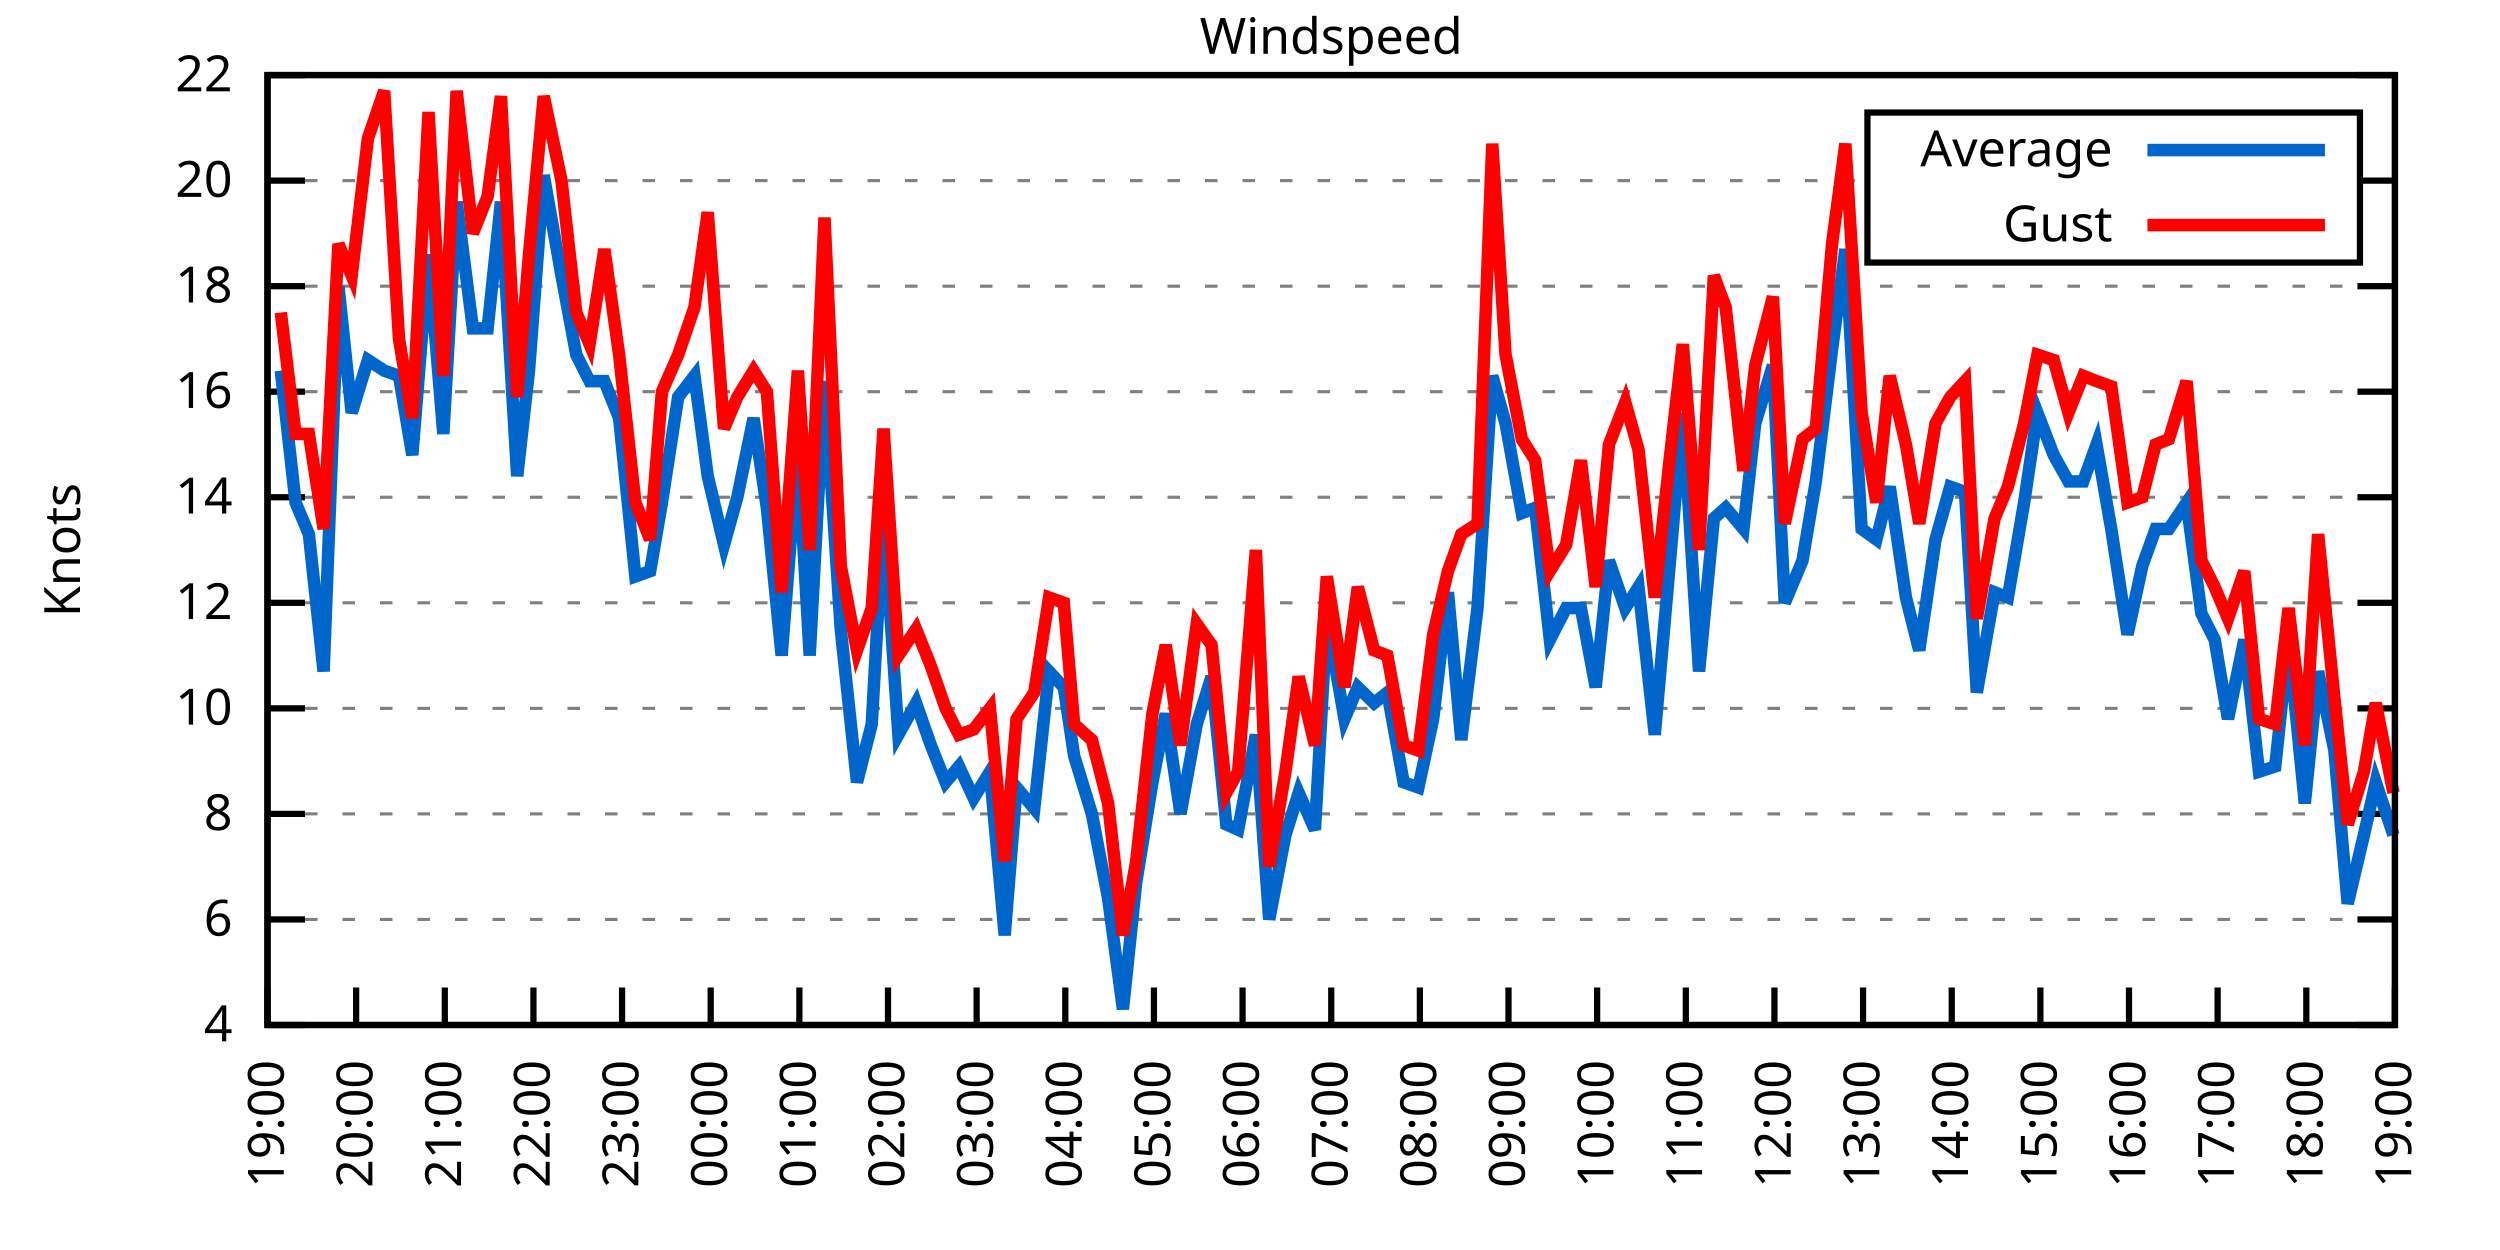
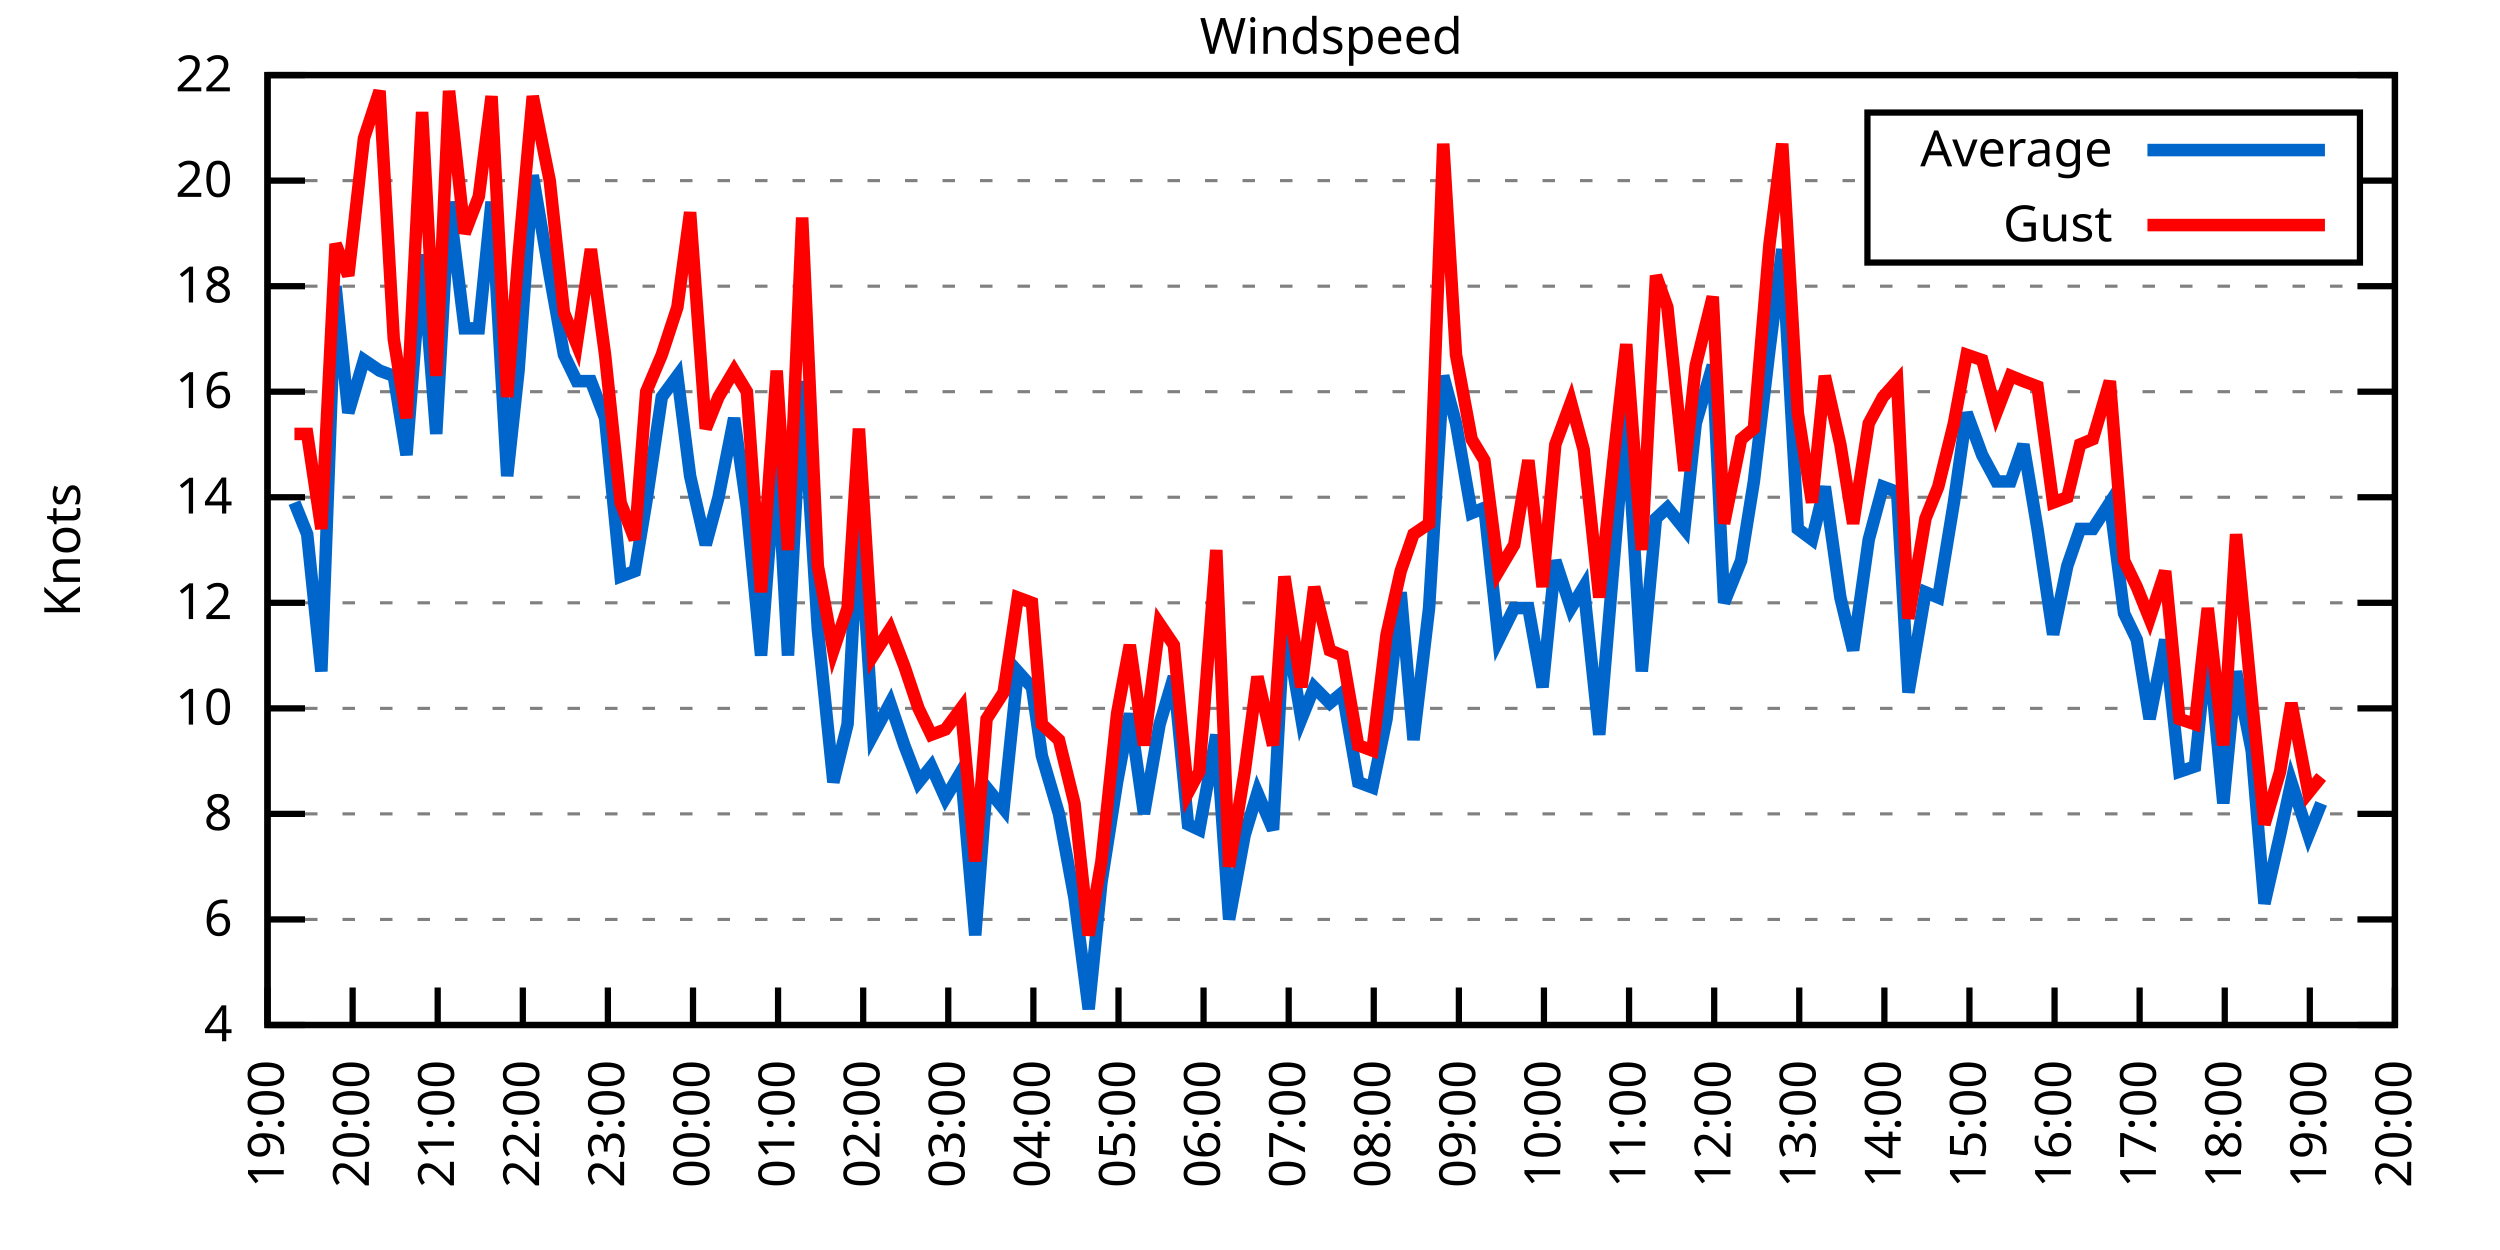
<svg xmlns="http://www.w3.org/2000/svg" xmlns:xlink="http://www.w3.org/1999/xlink" width="400" height="200" viewBox="0 0 400 200">
  <g id="gnuplot_canvas">
    <rect x="0" y="0" width="400" height="200" fill="none" />
    <defs>
      <circle id="gpDot" r="0.5" stroke-width="0.5" stroke="currentColor" />
      <path id="gpPt0" stroke-width="0.333" stroke="currentColor" d="M-1,0 h2 M0,-1 v2" />
      <path id="gpPt1" stroke-width="0.333" stroke="currentColor" d="M-1,-1 L1,1 M1,-1 L-1,1" />
      <path id="gpPt2" stroke-width="0.333" stroke="currentColor" d="M-1,0 L1,0 M0,-1 L0,1 M-1,-1 L1,1 M-1,1 L1,-1" />
      <rect id="gpPt3" stroke-width="0.333" stroke="currentColor" x="-1" y="-1" width="2" height="2" />
      <rect id="gpPt4" stroke-width="0.333" stroke="currentColor" fill="currentColor" x="-1" y="-1" width="2" height="2" />
      <circle id="gpPt5" stroke-width="0.333" stroke="currentColor" cx="0" cy="0" r="1" />
      <use xlink:href="#gpPt5" id="gpPt6" fill="currentColor" stroke="none" />
      <path id="gpPt7" stroke-width="0.333" stroke="currentColor" d="M0,-1.33 L-1.33,0.67 L1.33,0.67 z" />
      <use xlink:href="#gpPt7" id="gpPt8" fill="currentColor" stroke="none" />
      <use xlink:href="#gpPt7" id="gpPt9" stroke="currentColor" transform="rotate(180)" />
      <use xlink:href="#gpPt9" id="gpPt10" fill="currentColor" stroke="none" />
      <use xlink:href="#gpPt3" id="gpPt11" stroke="currentColor" transform="rotate(45)" />
      <use xlink:href="#gpPt11" id="gpPt12" fill="currentColor" stroke="none" />
      <path id="gpPt13" stroke-width="0.333" stroke="currentColor" d="M0,1.330 L1.265,0.411 L0.782,-1.067 L-0.782,-1.076 L-1.265,0.411 z" />
      <use xlink:href="#gpPt13" id="gpPt14" fill="currentColor" stroke="none" />
      <filter id="textbox" filterUnits="objectBoundingBox" x="0" y="0" height="1" width="1">
        <feFlood flood-color="white" flood-opacity="1" result="bgnd" />
        <feComposite in="SourceGraphic" in2="bgnd" operator="atop" />
      </filter>
      <filter id="greybox" filterUnits="objectBoundingBox" x="0" y="0" height="1" width="1">
        <feFlood flood-color="lightgrey" flood-opacity="1" result="grey" />
        <feComposite in="SourceGraphic" in2="grey" operator="atop" />
      </filter>
    </defs>
    <g fill="none" color="white" stroke="currentColor" stroke-width="1.00" stroke-linecap="butt" stroke-linejoin="miter">
</g>
    <g fill="none" color="black" stroke="currentColor" stroke-width="1.00" stroke-linecap="butt" stroke-linejoin="miter">
      <g stroke="none" shape-rendering="crispEdges">
        <polygon fill="rgb(255, 255, 255)" points="42.80,164.00 383.18,164.00 383.18,12.02 42.80,12.02 " />
      </g>
    </g>
    <g fill="none" color="black" stroke="currentColor" stroke-width="1.00" stroke-linecap="butt" stroke-linejoin="miter">
</g>
    <g fill="none" color="black" stroke="black" stroke-width="0.50" stroke-linecap="butt" stroke-linejoin="miter">
</g>
    <g fill="none" color="gray" stroke="currentColor" stroke-width="0.50" stroke-linecap="butt" stroke-linejoin="miter">
      <path stroke="gray" stroke-dasharray="2,4" class="gridline" d="M42.80,164.00 L383.19,164.00  " />
    </g>
    <g fill="none" color="gray" stroke="gray" stroke-width="1.00" stroke-linecap="butt" stroke-linejoin="miter">
</g>
    <g fill="none" color="black" stroke="currentColor" stroke-width="1.00" stroke-linecap="butt" stroke-linejoin="miter">
      <path stroke="black" d="M42.80,164.00 L48.80,164.00 M383.19,164.00 L377.19,164.00  " />
      <g transform="translate(37.20,166.60)" stroke="none" fill="black" font-family="Sans" font-size="8.00" text-anchor="end">
        <text>
          <tspan font-family="Sans"> 4</tspan>
        </text>
      </g>
    </g>
    <g fill="none" color="black" stroke="currentColor" stroke-width="1.00" stroke-linecap="butt" stroke-linejoin="miter">
</g>
    <g fill="none" color="black" stroke="black" stroke-width="0.50" stroke-linecap="butt" stroke-linejoin="miter">
</g>
    <g fill="none" color="gray" stroke="currentColor" stroke-width="0.50" stroke-linecap="butt" stroke-linejoin="miter">
      <path stroke="gray" stroke-dasharray="2,4" class="gridline" d="M42.80,147.11 L383.19,147.11  " />
    </g>
    <g fill="none" color="gray" stroke="gray" stroke-width="1.00" stroke-linecap="butt" stroke-linejoin="miter">
</g>
    <g fill="none" color="black" stroke="currentColor" stroke-width="1.00" stroke-linecap="butt" stroke-linejoin="miter">
      <path stroke="black" d="M42.80,147.11 L48.80,147.11 M383.19,147.11 L377.19,147.11  " />
      <g transform="translate(37.20,149.71)" stroke="none" fill="black" font-family="Sans" font-size="8.00" text-anchor="end">
        <text>
          <tspan font-family="Sans"> 6</tspan>
        </text>
      </g>
    </g>
    <g fill="none" color="black" stroke="currentColor" stroke-width="1.00" stroke-linecap="butt" stroke-linejoin="miter">
</g>
    <g fill="none" color="black" stroke="black" stroke-width="0.50" stroke-linecap="butt" stroke-linejoin="miter">
</g>
    <g fill="none" color="gray" stroke="currentColor" stroke-width="0.50" stroke-linecap="butt" stroke-linejoin="miter">
      <path stroke="gray" stroke-dasharray="2,4" class="gridline" d="M42.80,130.22 L383.19,130.22  " />
    </g>
    <g fill="none" color="gray" stroke="gray" stroke-width="1.00" stroke-linecap="butt" stroke-linejoin="miter">
</g>
    <g fill="none" color="black" stroke="currentColor" stroke-width="1.00" stroke-linecap="butt" stroke-linejoin="miter">
      <path stroke="black" d="M42.80,130.22 L48.80,130.22 M383.19,130.22 L377.19,130.22  " />
      <g transform="translate(37.20,132.82)" stroke="none" fill="black" font-family="Sans" font-size="8.00" text-anchor="end">
        <text>
          <tspan font-family="Sans"> 8</tspan>
        </text>
      </g>
    </g>
    <g fill="none" color="black" stroke="currentColor" stroke-width="1.00" stroke-linecap="butt" stroke-linejoin="miter">
</g>
    <g fill="none" color="black" stroke="black" stroke-width="0.50" stroke-linecap="butt" stroke-linejoin="miter">
</g>
    <g fill="none" color="gray" stroke="currentColor" stroke-width="0.50" stroke-linecap="butt" stroke-linejoin="miter">
      <path stroke="gray" stroke-dasharray="2,4" class="gridline" d="M42.80,113.34 L383.19,113.34  " />
    </g>
    <g fill="none" color="gray" stroke="gray" stroke-width="1.00" stroke-linecap="butt" stroke-linejoin="miter">
</g>
    <g fill="none" color="black" stroke="currentColor" stroke-width="1.00" stroke-linecap="butt" stroke-linejoin="miter">
      <path stroke="black" d="M42.80,113.34 L48.80,113.34 M383.19,113.34 L377.19,113.34  " />
      <g transform="translate(37.20,115.94)" stroke="none" fill="black" font-family="Sans" font-size="8.00" text-anchor="end">
        <text>
          <tspan font-family="Sans"> 10</tspan>
        </text>
      </g>
    </g>
    <g fill="none" color="black" stroke="currentColor" stroke-width="1.00" stroke-linecap="butt" stroke-linejoin="miter">
</g>
    <g fill="none" color="black" stroke="black" stroke-width="0.50" stroke-linecap="butt" stroke-linejoin="miter">
</g>
    <g fill="none" color="gray" stroke="currentColor" stroke-width="0.50" stroke-linecap="butt" stroke-linejoin="miter">
      <path stroke="gray" stroke-dasharray="2,4" class="gridline" d="M42.80,96.45 L383.19,96.45  " />
    </g>
    <g fill="none" color="gray" stroke="gray" stroke-width="1.00" stroke-linecap="butt" stroke-linejoin="miter">
</g>
    <g fill="none" color="black" stroke="currentColor" stroke-width="1.00" stroke-linecap="butt" stroke-linejoin="miter">
      <path stroke="black" d="M42.80,96.45 L48.80,96.45 M383.19,96.45 L377.19,96.45  " />
      <g transform="translate(37.20,99.05)" stroke="none" fill="black" font-family="Sans" font-size="8.00" text-anchor="end">
        <text>
          <tspan font-family="Sans"> 12</tspan>
        </text>
      </g>
    </g>
    <g fill="none" color="black" stroke="currentColor" stroke-width="1.00" stroke-linecap="butt" stroke-linejoin="miter">
</g>
    <g fill="none" color="black" stroke="black" stroke-width="0.50" stroke-linecap="butt" stroke-linejoin="miter">
</g>
    <g fill="none" color="gray" stroke="currentColor" stroke-width="0.50" stroke-linecap="butt" stroke-linejoin="miter">
      <path stroke="gray" stroke-dasharray="2,4" class="gridline" d="M42.80,79.56 L383.19,79.56  " />
    </g>
    <g fill="none" color="gray" stroke="gray" stroke-width="1.00" stroke-linecap="butt" stroke-linejoin="miter">
</g>
    <g fill="none" color="black" stroke="currentColor" stroke-width="1.00" stroke-linecap="butt" stroke-linejoin="miter">
      <path stroke="black" d="M42.80,79.56 L48.80,79.56 M383.19,79.56 L377.19,79.56  " />
      <g transform="translate(37.20,82.16)" stroke="none" fill="black" font-family="Sans" font-size="8.00" text-anchor="end">
        <text>
          <tspan font-family="Sans"> 14</tspan>
        </text>
      </g>
    </g>
    <g fill="none" color="black" stroke="currentColor" stroke-width="1.00" stroke-linecap="butt" stroke-linejoin="miter">
</g>
    <g fill="none" color="black" stroke="black" stroke-width="0.50" stroke-linecap="butt" stroke-linejoin="miter">
</g>
    <g fill="none" color="gray" stroke="currentColor" stroke-width="0.50" stroke-linecap="butt" stroke-linejoin="miter">
      <path stroke="gray" stroke-dasharray="2,4" class="gridline" d="M42.80,62.67 L383.19,62.67  " />
    </g>
    <g fill="none" color="gray" stroke="gray" stroke-width="1.00" stroke-linecap="butt" stroke-linejoin="miter">
</g>
    <g fill="none" color="black" stroke="currentColor" stroke-width="1.00" stroke-linecap="butt" stroke-linejoin="miter">
      <path stroke="black" d="M42.80,62.67 L48.80,62.67 M383.19,62.67 L377.19,62.67  " />
      <g transform="translate(37.20,65.27)" stroke="none" fill="black" font-family="Sans" font-size="8.00" text-anchor="end">
        <text>
          <tspan font-family="Sans"> 16</tspan>
        </text>
      </g>
    </g>
    <g fill="none" color="black" stroke="currentColor" stroke-width="1.00" stroke-linecap="butt" stroke-linejoin="miter">
</g>
    <g fill="none" color="black" stroke="black" stroke-width="0.50" stroke-linecap="butt" stroke-linejoin="miter">
</g>
    <g fill="none" color="gray" stroke="currentColor" stroke-width="0.50" stroke-linecap="butt" stroke-linejoin="miter">
      <path stroke="gray" stroke-dasharray="2,4" class="gridline" d="M42.80,45.79 L383.19,45.79  " />
    </g>
    <g fill="none" color="gray" stroke="gray" stroke-width="1.00" stroke-linecap="butt" stroke-linejoin="miter">
</g>
    <g fill="none" color="black" stroke="currentColor" stroke-width="1.00" stroke-linecap="butt" stroke-linejoin="miter">
      <path stroke="black" d="M42.80,45.79 L48.80,45.79 M383.19,45.79 L377.19,45.79  " />
      <g transform="translate(37.20,48.39)" stroke="none" fill="black" font-family="Sans" font-size="8.00" text-anchor="end">
        <text>
          <tspan font-family="Sans"> 18</tspan>
        </text>
      </g>
    </g>
    <g fill="none" color="black" stroke="currentColor" stroke-width="1.00" stroke-linecap="butt" stroke-linejoin="miter">
</g>
    <g fill="none" color="black" stroke="black" stroke-width="0.50" stroke-linecap="butt" stroke-linejoin="miter">
</g>
    <g fill="none" color="gray" stroke="currentColor" stroke-width="0.50" stroke-linecap="butt" stroke-linejoin="miter">
      <path stroke="gray" stroke-dasharray="2,4" class="gridline" d="M42.80,28.90 L298.79,28.90 M377.59,28.90 L383.19,28.90  " />
    </g>
    <g fill="none" color="gray" stroke="gray" stroke-width="1.00" stroke-linecap="butt" stroke-linejoin="miter">
</g>
    <g fill="none" color="black" stroke="currentColor" stroke-width="1.00" stroke-linecap="butt" stroke-linejoin="miter">
      <path stroke="black" d="M42.80,28.90 L48.80,28.90 M383.19,28.90 L377.19,28.90  " />
      <g transform="translate(37.20,31.50)" stroke="none" fill="black" font-family="Sans" font-size="8.00" text-anchor="end">
        <text>
          <tspan font-family="Sans"> 20</tspan>
        </text>
      </g>
    </g>
    <g fill="none" color="black" stroke="currentColor" stroke-width="1.00" stroke-linecap="butt" stroke-linejoin="miter">
</g>
    <g fill="none" color="black" stroke="black" stroke-width="0.50" stroke-linecap="butt" stroke-linejoin="miter">
</g>
    <g fill="none" color="gray" stroke="currentColor" stroke-width="0.50" stroke-linecap="butt" stroke-linejoin="miter">
      <path stroke="gray" stroke-dasharray="2,4" class="gridline" d="M42.80,12.01 L383.19,12.01  " />
    </g>
    <g fill="none" color="gray" stroke="gray" stroke-width="1.00" stroke-linecap="butt" stroke-linejoin="miter">
</g>
    <g fill="none" color="black" stroke="currentColor" stroke-width="1.00" stroke-linecap="butt" stroke-linejoin="miter">
      <path stroke="black" d="M42.80,12.01 L48.80,12.01 M383.19,12.01 L377.19,12.01  " />
      <g transform="translate(37.20,14.61)" stroke="none" fill="black" font-family="Sans" font-size="8.00" text-anchor="end">
        <text>
          <tspan font-family="Sans"> 22</tspan>
        </text>
      </g>
    </g>
    <g fill="none" color="black" stroke="currentColor" stroke-width="1.00" stroke-linecap="butt" stroke-linejoin="miter">
      <path stroke="black" d="M42.80,164.00 L42.80,158.00  " />
      <g transform="translate(45.40,169.60) rotate(270.00)" stroke="none" fill="black" font-family="Sans" font-size="8.00" text-anchor="end">
        <text>
          <tspan font-family="Sans">19:00</tspan>
        </text>
      </g>
    </g>
    <g fill="none" color="black" stroke="currentColor" stroke-width="1.00" stroke-linecap="butt" stroke-linejoin="miter">
-       <path stroke="black" d="M56.98,164.00 L56.98,158.00  " />
-       <g transform="translate(59.58,169.60) rotate(270.00)" stroke="none" fill="black" font-family="Sans" font-size="8.00" text-anchor="end">
+       <path stroke="black" d="M56.42,164.00 L56.42,158.00  " />
+       <g transform="translate(59.02,169.60) rotate(270.00)" stroke="none" fill="black" font-family="Sans" font-size="8.00" text-anchor="end">
        <text>
          <tspan font-family="Sans">20:00</tspan>
        </text>
      </g>
    </g>
    <g fill="none" color="black" stroke="currentColor" stroke-width="1.00" stroke-linecap="butt" stroke-linejoin="miter">
-       <path stroke="black" d="M71.17,164.00 L71.17,158.00  " />
-       <g transform="translate(73.77,169.60) rotate(270.00)" stroke="none" fill="black" font-family="Sans" font-size="8.00" text-anchor="end">
+       <path stroke="black" d="M70.03,164.00 L70.03,158.00  " />
+       <g transform="translate(72.63,169.60) rotate(270.00)" stroke="none" fill="black" font-family="Sans" font-size="8.00" text-anchor="end">
        <text>
          <tspan font-family="Sans">21:00</tspan>
        </text>
      </g>
    </g>
    <g fill="none" color="black" stroke="currentColor" stroke-width="1.00" stroke-linecap="butt" stroke-linejoin="miter">
-       <path stroke="black" d="M85.35,164.00 L85.35,158.00  " />
-       <g transform="translate(87.95,169.60) rotate(270.00)" stroke="none" fill="black" font-family="Sans" font-size="8.00" text-anchor="end">
+       <path stroke="black" d="M83.65,164.00 L83.65,158.00  " />
+       <g transform="translate(86.25,169.60) rotate(270.00)" stroke="none" fill="black" font-family="Sans" font-size="8.00" text-anchor="end">
        <text>
          <tspan font-family="Sans">22:00</tspan>
        </text>
      </g>
    </g>
    <g fill="none" color="black" stroke="currentColor" stroke-width="1.00" stroke-linecap="butt" stroke-linejoin="miter">
-       <path stroke="black" d="M99.53,164.00 L99.53,158.00  " />
-       <g transform="translate(102.13,169.60) rotate(270.00)" stroke="none" fill="black" font-family="Sans" font-size="8.00" text-anchor="end">
+       <path stroke="black" d="M97.26,164.00 L97.26,158.00  " />
+       <g transform="translate(99.86,169.60) rotate(270.00)" stroke="none" fill="black" font-family="Sans" font-size="8.00" text-anchor="end">
        <text>
          <tspan font-family="Sans">23:00</tspan>
        </text>
      </g>
    </g>
    <g fill="none" color="black" stroke="currentColor" stroke-width="1.00" stroke-linecap="butt" stroke-linejoin="miter">
-       <path stroke="black" d="M113.71,164.00 L113.71,158.00  " />
-       <g transform="translate(116.31,169.60) rotate(270.00)" stroke="none" fill="black" font-family="Sans" font-size="8.00" text-anchor="end">
+       <path stroke="black" d="M110.88,164.00 L110.88,158.00  " />
+       <g transform="translate(113.48,169.60) rotate(270.00)" stroke="none" fill="black" font-family="Sans" font-size="8.00" text-anchor="end">
        <text>
          <tspan font-family="Sans">00:00</tspan>
        </text>
      </g>
    </g>
    <g fill="none" color="black" stroke="currentColor" stroke-width="1.00" stroke-linecap="butt" stroke-linejoin="miter">
-       <path stroke="black" d="M127.90,164.00 L127.90,158.00  " />
-       <g transform="translate(130.50,169.60) rotate(270.00)" stroke="none" fill="black" font-family="Sans" font-size="8.00" text-anchor="end">
+       <path stroke="black" d="M124.49,164.00 L124.49,158.00  " />
+       <g transform="translate(127.09,169.60) rotate(270.00)" stroke="none" fill="black" font-family="Sans" font-size="8.00" text-anchor="end">
        <text>
          <tspan font-family="Sans">01:00</tspan>
        </text>
      </g>
    </g>
    <g fill="none" color="black" stroke="currentColor" stroke-width="1.00" stroke-linecap="butt" stroke-linejoin="miter">
-       <path stroke="black" d="M142.08,164.00 L142.08,158.00  " />
-       <g transform="translate(144.68,169.60) rotate(270.00)" stroke="none" fill="black" font-family="Sans" font-size="8.00" text-anchor="end">
+       <path stroke="black" d="M138.11,164.00 L138.11,158.00  " />
+       <g transform="translate(140.71,169.60) rotate(270.00)" stroke="none" fill="black" font-family="Sans" font-size="8.00" text-anchor="end">
        <text>
          <tspan font-family="Sans">02:00</tspan>
        </text>
      </g>
    </g>
    <g fill="none" color="black" stroke="currentColor" stroke-width="1.00" stroke-linecap="butt" stroke-linejoin="miter">
-       <path stroke="black" d="M156.26,164.00 L156.26,158.00  " />
-       <g transform="translate(158.86,169.60) rotate(270.00)" stroke="none" fill="black" font-family="Sans" font-size="8.00" text-anchor="end">
+       <path stroke="black" d="M151.72,164.00 L151.72,158.00  " />
+       <g transform="translate(154.32,169.60) rotate(270.00)" stroke="none" fill="black" font-family="Sans" font-size="8.00" text-anchor="end">
        <text>
          <tspan font-family="Sans">03:00</tspan>
        </text>
      </g>
    </g>
    <g fill="none" color="black" stroke="currentColor" stroke-width="1.00" stroke-linecap="butt" stroke-linejoin="miter">
-       <path stroke="black" d="M170.45,164.00 L170.45,158.00  " />
-       <g transform="translate(173.05,169.60) rotate(270.00)" stroke="none" fill="black" font-family="Sans" font-size="8.00" text-anchor="end">
+       <path stroke="black" d="M165.34,164.00 L165.34,158.00  " />
+       <g transform="translate(167.94,169.60) rotate(270.00)" stroke="none" fill="black" font-family="Sans" font-size="8.00" text-anchor="end">
        <text>
          <tspan font-family="Sans">04:00</tspan>
        </text>
      </g>
    </g>
    <g fill="none" color="black" stroke="currentColor" stroke-width="1.00" stroke-linecap="butt" stroke-linejoin="miter">
-       <path stroke="black" d="M184.63,164.00 L184.63,158.00  " />
-       <g transform="translate(187.23,169.60) rotate(270.00)" stroke="none" fill="black" font-family="Sans" font-size="8.00" text-anchor="end">
+       <path stroke="black" d="M178.96,164.00 L178.96,158.00  " />
+       <g transform="translate(181.56,169.60) rotate(270.00)" stroke="none" fill="black" font-family="Sans" font-size="8.00" text-anchor="end">
        <text>
          <tspan font-family="Sans">05:00</tspan>
        </text>
      </g>
    </g>
    <g fill="none" color="black" stroke="currentColor" stroke-width="1.00" stroke-linecap="butt" stroke-linejoin="miter">
-       <path stroke="black" d="M198.81,164.00 L198.81,158.00  " />
-       <g transform="translate(201.41,169.60) rotate(270.00)" stroke="none" fill="black" font-family="Sans" font-size="8.00" text-anchor="end">
+       <path stroke="black" d="M192.57,164.00 L192.57,158.00  " />
+       <g transform="translate(195.17,169.60) rotate(270.00)" stroke="none" fill="black" font-family="Sans" font-size="8.00" text-anchor="end">
        <text>
          <tspan font-family="Sans">06:00</tspan>
        </text>
      </g>
    </g>
    <g fill="none" color="black" stroke="currentColor" stroke-width="1.00" stroke-linecap="butt" stroke-linejoin="miter">
-       <path stroke="black" d="M213.00,164.00 L213.00,158.00  " />
-       <g transform="translate(215.60,169.60) rotate(270.00)" stroke="none" fill="black" font-family="Sans" font-size="8.00" text-anchor="end">
+       <path stroke="black" d="M206.19,164.00 L206.19,158.00  " />
+       <g transform="translate(208.79,169.60) rotate(270.00)" stroke="none" fill="black" font-family="Sans" font-size="8.00" text-anchor="end">
        <text>
          <tspan font-family="Sans">07:00</tspan>
        </text>
      </g>
    </g>
    <g fill="none" color="black" stroke="currentColor" stroke-width="1.00" stroke-linecap="butt" stroke-linejoin="miter">
-       <path stroke="black" d="M227.18,164.00 L227.18,158.00  " />
-       <g transform="translate(229.78,169.60) rotate(270.00)" stroke="none" fill="black" font-family="Sans" font-size="8.00" text-anchor="end">
+       <path stroke="black" d="M219.80,164.00 L219.80,158.00  " />
+       <g transform="translate(222.40,169.60) rotate(270.00)" stroke="none" fill="black" font-family="Sans" font-size="8.00" text-anchor="end">
        <text>
          <tspan font-family="Sans">08:00</tspan>
        </text>
      </g>
    </g>
    <g fill="none" color="black" stroke="currentColor" stroke-width="1.00" stroke-linecap="butt" stroke-linejoin="miter">
-       <path stroke="black" d="M241.36,164.00 L241.36,158.00  " />
-       <g transform="translate(243.96,169.60) rotate(270.00)" stroke="none" fill="black" font-family="Sans" font-size="8.00" text-anchor="end">
+       <path stroke="black" d="M233.42,164.00 L233.42,158.00  " />
+       <g transform="translate(236.02,169.60) rotate(270.00)" stroke="none" fill="black" font-family="Sans" font-size="8.00" text-anchor="end">
        <text>
          <tspan font-family="Sans">09:00</tspan>
        </text>
      </g>
    </g>
    <g fill="none" color="black" stroke="currentColor" stroke-width="1.00" stroke-linecap="butt" stroke-linejoin="miter">
-       <path stroke="black" d="M255.54,164.00 L255.54,158.00  " />
-       <g transform="translate(258.14,169.60) rotate(270.00)" stroke="none" fill="black" font-family="Sans" font-size="8.00" text-anchor="end">
+       <path stroke="black" d="M247.03,164.00 L247.03,158.00  " />
+       <g transform="translate(249.63,169.60) rotate(270.00)" stroke="none" fill="black" font-family="Sans" font-size="8.00" text-anchor="end">
        <text>
          <tspan font-family="Sans">10:00</tspan>
        </text>
      </g>
    </g>
    <g fill="none" color="black" stroke="currentColor" stroke-width="1.00" stroke-linecap="butt" stroke-linejoin="miter">
-       <path stroke="black" d="M269.73,164.00 L269.73,158.00  " />
-       <g transform="translate(272.33,169.60) rotate(270.00)" stroke="none" fill="black" font-family="Sans" font-size="8.00" text-anchor="end">
+       <path stroke="black" d="M260.65,164.00 L260.65,158.00  " />
+       <g transform="translate(263.25,169.60) rotate(270.00)" stroke="none" fill="black" font-family="Sans" font-size="8.00" text-anchor="end">
        <text>
          <tspan font-family="Sans">11:00</tspan>
        </text>
      </g>
    </g>
    <g fill="none" color="black" stroke="currentColor" stroke-width="1.00" stroke-linecap="butt" stroke-linejoin="miter">
-       <path stroke="black" d="M283.91,164.00 L283.91,158.00  " />
-       <g transform="translate(286.51,169.60) rotate(270.00)" stroke="none" fill="black" font-family="Sans" font-size="8.00" text-anchor="end">
+       <path stroke="black" d="M274.27,164.00 L274.27,158.00  " />
+       <g transform="translate(276.87,169.60) rotate(270.00)" stroke="none" fill="black" font-family="Sans" font-size="8.00" text-anchor="end">
        <text>
          <tspan font-family="Sans">12:00</tspan>
        </text>
      </g>
    </g>
    <g fill="none" color="black" stroke="currentColor" stroke-width="1.00" stroke-linecap="butt" stroke-linejoin="miter">
-       <path stroke="black" d="M298.09,164.00 L298.09,158.00  " />
-       <g transform="translate(300.69,169.60) rotate(270.00)" stroke="none" fill="black" font-family="Sans" font-size="8.00" text-anchor="end">
+       <path stroke="black" d="M287.88,164.00 L287.88,158.00  " />
+       <g transform="translate(290.48,169.60) rotate(270.00)" stroke="none" fill="black" font-family="Sans" font-size="8.00" text-anchor="end">
        <text>
          <tspan font-family="Sans">13:00</tspan>
        </text>
      </g>
    </g>
    <g fill="none" color="black" stroke="currentColor" stroke-width="1.00" stroke-linecap="butt" stroke-linejoin="miter">
-       <path stroke="black" d="M312.28,164.00 L312.28,158.00  " />
-       <g transform="translate(314.88,169.60) rotate(270.00)" stroke="none" fill="black" font-family="Sans" font-size="8.00" text-anchor="end">
+       <path stroke="black" d="M301.50,164.00 L301.50,158.00  " />
+       <g transform="translate(304.10,169.60) rotate(270.00)" stroke="none" fill="black" font-family="Sans" font-size="8.00" text-anchor="end">
        <text>
          <tspan font-family="Sans">14:00</tspan>
        </text>
      </g>
    </g>
    <g fill="none" color="black" stroke="currentColor" stroke-width="1.00" stroke-linecap="butt" stroke-linejoin="miter">
-       <path stroke="black" d="M326.46,164.00 L326.46,158.00  " />
-       <g transform="translate(329.06,169.60) rotate(270.00)" stroke="none" fill="black" font-family="Sans" font-size="8.00" text-anchor="end">
+       <path stroke="black" d="M315.11,164.00 L315.11,158.00  " />
+       <g transform="translate(317.71,169.60) rotate(270.00)" stroke="none" fill="black" font-family="Sans" font-size="8.00" text-anchor="end">
        <text>
          <tspan font-family="Sans">15:00</tspan>
        </text>
      </g>
    </g>
    <g fill="none" color="black" stroke="currentColor" stroke-width="1.00" stroke-linecap="butt" stroke-linejoin="miter">
-       <path stroke="black" d="M340.64,164.00 L340.64,158.00  " />
-       <g transform="translate(343.24,169.60) rotate(270.00)" stroke="none" fill="black" font-family="Sans" font-size="8.00" text-anchor="end">
+       <path stroke="black" d="M328.73,164.00 L328.73,158.00  " />
+       <g transform="translate(331.33,169.60) rotate(270.00)" stroke="none" fill="black" font-family="Sans" font-size="8.00" text-anchor="end">
        <text>
          <tspan font-family="Sans">16:00</tspan>
        </text>
      </g>
    </g>
    <g fill="none" color="black" stroke="currentColor" stroke-width="1.00" stroke-linecap="butt" stroke-linejoin="miter">
-       <path stroke="black" d="M354.82,164.00 L354.82,158.00  " />
-       <g transform="translate(357.42,169.60) rotate(270.00)" stroke="none" fill="black" font-family="Sans" font-size="8.00" text-anchor="end">
+       <path stroke="black" d="M342.34,164.00 L342.34,158.00  " />
+       <g transform="translate(344.94,169.60) rotate(270.00)" stroke="none" fill="black" font-family="Sans" font-size="8.00" text-anchor="end">
        <text>
          <tspan font-family="Sans">17:00</tspan>
        </text>
      </g>
    </g>
    <g fill="none" color="black" stroke="currentColor" stroke-width="1.00" stroke-linecap="butt" stroke-linejoin="miter">
-       <path stroke="black" d="M369.01,164.00 L369.01,158.00  " />
-       <g transform="translate(371.61,169.60) rotate(270.00)" stroke="none" fill="black" font-family="Sans" font-size="8.00" text-anchor="end">
+       <path stroke="black" d="M355.96,164.00 L355.96,158.00  " />
+       <g transform="translate(358.56,169.60) rotate(270.00)" stroke="none" fill="black" font-family="Sans" font-size="8.00" text-anchor="end">
        <text>
          <tspan font-family="Sans">18:00</tspan>
+         </text>
+       </g>
+     </g>
+     <g fill="none" color="black" stroke="currentColor" stroke-width="1.00" stroke-linecap="butt" stroke-linejoin="miter">
+       <path stroke="black" d="M369.57,164.00 L369.57,158.00  " />
+       <g transform="translate(372.17,169.60) rotate(270.00)" stroke="none" fill="black" font-family="Sans" font-size="8.00" text-anchor="end">
+         <text>
+           <tspan font-family="Sans">19:00</tspan>
        </text>
      </g>
    </g>
    <g fill="none" color="black" stroke="currentColor" stroke-width="1.00" stroke-linecap="butt" stroke-linejoin="miter">
      <path stroke="black" d="M383.19,164.00 L383.19,158.00  " />
      <g transform="translate(385.79,169.60) rotate(270.00)" stroke="none" fill="black" font-family="Sans" font-size="8.00" text-anchor="end">
        <text>
-           <tspan font-family="Sans">19:00</tspan>
+           <tspan font-family="Sans">20:00</tspan>
        </text>
      </g>
    </g>
    <g fill="none" color="black" stroke="currentColor" stroke-width="1.00" stroke-linecap="butt" stroke-linejoin="miter">
</g>
    <g fill="none" color="black" stroke="currentColor" stroke-width="1.00" stroke-linecap="butt" stroke-linejoin="miter">
      <path stroke="black" d="M42.80,12.01 L42.80,164.00 L383.19,164.00 L383.19,12.01 L42.80,12.01 Z  " />
    </g>
    <g fill="none" color="black" stroke="currentColor" stroke-width="1.00" stroke-linecap="butt" stroke-linejoin="miter">
</g>
    <g fill="none" color="black" stroke="currentColor" stroke-width="1.00" stroke-linecap="butt" stroke-linejoin="miter">
      <path stroke="black" d="M298.79,42.01 L298.79,18.01 L377.59,18.01 L377.59,42.01 L298.79,42.01 Z  " />
    </g>
    <g id="Windspeed_plot_1">
      <g fill="none" color="white" stroke="black" stroke-width="2.00" stroke-linecap="butt" stroke-linejoin="miter">
</g>
      <g fill="none" color="black" stroke="currentColor" stroke-width="2.00" stroke-linecap="butt" stroke-linejoin="miter">
        <g transform="translate(337.99,26.61)" stroke="none" fill="black" font-family="Sans" font-size="8.00" text-anchor="end">
          <text>
            <tspan font-family="Sans">Average</tspan>
          </text>
        </g>
      </g>
      <g fill="none" color="black" stroke="currentColor" stroke-width="2.00" stroke-linecap="butt" stroke-linejoin="miter">
-         <path stroke="rgb(  0, 102, 204)" d="M343.59,24.01 L371.99,24.01 M44.93,59.30 L47.29,80.41 L49.42,85.47 L51.78,107.43 L54.15,45.79 L56.27,66.05   L58.87,57.61 L61.47,59.30 L63.84,60.14 L65.97,72.81 L68.57,40.72 L70.93,69.43 L73.06,32.28 L75.66,52.54   L78.02,52.54 L80.15,32.28 L82.75,76.18 L84.64,59.30 L87.00,28.05 L89.84,44.10 L92.20,56.76 L94.33,60.98   L96.70,60.98 L99.06,66.90 L101.66,92.23 L104.02,91.38 L105.91,80.41 L108.51,63.52 L111.11,60.14 L113.24,76.18   L115.84,87.16 L117.97,79.56 L120.57,66.90 L122.70,81.25 L125.06,104.89 L127.66,71.96 L129.55,104.89 L131.92,60.98   L134.52,100.67 L137.12,125.16 L139.48,115.87 L141.37,82.09 L143.74,117.56 L146.57,112.49 L148.94,119.25 L151.30,125.16   L153.43,122.62 L155.79,127.69 L158.39,123.47 L160.75,149.65 L162.65,126.00 L165.48,129.38 L167.85,107.43 L170.21,109.96   L171.86,120.94 L174.70,130.22 L177.30,143.73 L179.67,161.47 L181.79,141.20 L184.39,125.16 L186.52,114.18 L188.88,130.22   L191.48,115.87 L193.85,108.27 L196.21,131.91 L198.10,132.76 L200.94,117.56 L203.07,147.11 L205.67,133.60 L207.79,126.85   L210.39,132.76 L212.29,98.98 L215.12,115.03 L217.25,109.96 L219.85,112.49 L221.98,110.80 L224.58,125.16 L226.94,126.00   L229.31,115.03 L231.67,94.76 L233.80,118.40 L236.40,97.29 L238.76,60.14 L240.89,67.74 L243.49,82.09 L245.62,81.25   L247.98,102.36 L250.58,97.29 L252.94,97.29 L255.31,109.96 L257.43,89.69 L260.04,97.29 L262.16,93.92 L264.76,117.56   L267.13,90.54 L269.25,66.05 L271.85,107.43 L274.22,82.94 L276.11,81.25 L278.95,84.63 L280.84,67.74 L283.67,58.45   L285.56,96.45 L288.40,89.69 L290.53,77.03 L293.13,55.92 L295.26,39.87 L297.86,84.63 L300.22,86.32 L302.35,77.87   L304.95,95.60 L307.08,104.05 L309.68,86.32 L312.04,77.87 L314.40,78.72 L316.29,110.80 L319.13,94.76 L321.26,95.60   L323.86,80.41 L325.99,66.05 L328.59,72.81 L330.95,77.03 L333.31,77.03 L335.44,71.12 L337.80,84.63 L340.40,101.52   L342.77,90.54 L344.90,84.63 L347.02,84.63 L349.86,80.41 L352.22,98.14 L354.35,102.36 L356.48,115.03 L359.08,102.36   L361.44,123.47 L364.04,122.62 L366.17,102.36 L368.77,128.54 L370.90,107.43 L373.50,120.09 L375.63,144.58 L378.23,133.60   L380.12,125.16 L382.95,133.60  " />
+         <path stroke="rgb(  0, 102, 204)" d="M343.59,24.01 L371.99,24.01 M47.11,80.41 L49.15,85.47 L51.42,107.43 L53.69,45.79 L55.73,66.05 L58.23,57.61   L60.73,59.30 L63.00,60.14 L65.04,72.81 L67.54,40.72 L69.80,69.43 L71.85,32.28 L74.34,52.54 L76.61,52.54   L78.65,32.28 L81.15,76.18 L82.97,59.30 L85.24,28.05 L87.96,44.10 L90.23,56.76 L92.27,60.98 L94.54,60.98   L96.81,66.90 L99.30,92.23 L101.57,91.38 L103.39,80.41 L105.89,63.52 L108.38,60.14 L110.42,76.18 L112.92,87.16   L114.96,79.56 L117.46,66.90 L119.50,81.25 L121.77,104.89 L124.27,71.96 L126.08,104.89 L128.35,60.98 L130.85,100.67   L133.34,125.16 L135.61,115.87 L137.43,82.09 L139.70,117.56 L142.42,112.49 L144.69,119.25 L146.96,125.16 L149.00,122.62   L151.27,127.69 L153.77,123.47 L156.04,149.65 L157.85,126.00 L160.57,129.38 L162.84,107.43 L165.11,109.96 L166.70,120.94   L169.43,130.22 L171.92,143.73 L174.19,161.47 L176.23,141.20 L178.73,125.16 L180.77,114.18 L183.04,130.22 L185.54,115.87   L187.81,108.27 L190.08,131.91 L191.89,132.76 L194.61,117.56 L196.66,147.11 L199.15,133.60 L201.19,126.85 L203.69,132.76   L205.51,98.98 L208.23,115.03 L210.27,109.96 L212.77,112.49 L214.81,110.80 L217.31,125.16 L219.58,126.00 L221.85,115.03   L224.11,94.76 L226.16,118.40 L228.65,97.29 L230.92,60.14 L232.96,67.74 L235.46,82.09 L237.50,81.25 L239.77,102.36   L242.27,97.29 L244.54,97.29 L246.81,109.96 L248.85,89.69 L251.35,97.29 L253.39,93.92 L255.88,117.56 L258.15,90.54   L260.20,66.05 L262.69,107.43 L264.96,82.94 L266.78,81.25 L269.50,84.63 L271.32,67.74 L274.04,58.45 L275.85,96.45   L278.58,89.69 L280.62,77.03 L283.12,55.92 L285.16,39.87 L287.65,84.63 L289.92,86.32 L291.97,77.87 L294.46,95.60   L296.50,104.05 L299.00,86.32 L301.27,77.87 L303.54,78.72 L305.35,110.80 L308.08,94.76 L310.12,95.60 L312.62,80.41   L314.66,66.05 L317.15,72.81 L319.42,77.03 L321.69,77.03 L323.74,71.12 L326.00,84.63 L328.50,101.52 L330.77,90.54   L332.81,84.63 L334.85,84.63 L337.58,80.41 L339.85,98.14 L341.89,102.36 L343.93,115.03 L346.43,102.36 L348.70,123.47   L351.19,122.62 L353.24,102.36 L355.73,128.54 L357.77,107.43 L360.27,120.09 L362.31,144.58 L364.81,133.60 L366.62,125.16   L369.35,133.60 L371.39,128.54  " />
      </g>
    </g>
    <g id="Windspeed_plot_2">
      <g fill="none" color="black" stroke="currentColor" stroke-width="2.00" stroke-linecap="butt" stroke-linejoin="miter">
        <g transform="translate(337.99,38.61)" stroke="none" fill="black" font-family="Sans" font-size="8.00" text-anchor="end">
          <text>
            <tspan font-family="Sans">Gust</tspan>
          </text>
        </g>
      </g>
      <g fill="none" color="black" stroke="currentColor" stroke-width="2.00" stroke-linecap="butt" stroke-linejoin="miter">
-         <path stroke="rgb(255,   0,   0)" d="M343.59,36.01 L371.99,36.01 M44.93,50.01 L47.29,69.43 L49.42,69.43 L51.78,84.63 L54.15,39.03 L56.27,44.10   L58.87,22.14 L61.47,14.54 L63.84,54.23 L65.97,66.90 L68.57,17.92 L70.93,60.14 L73.06,14.54 L75.66,37.34   L78.02,31.43 L80.15,15.39 L82.75,63.52 L84.64,40.72 L87.00,15.39 L89.84,28.90 L92.20,50.01 L94.33,55.07   L96.70,39.87 L99.06,56.76 L101.66,80.41 L104.02,86.32 L105.91,62.67 L108.51,56.76 L111.11,49.16 L113.24,33.96   L115.84,68.58 L117.97,63.52 L120.57,59.30 L122.70,62.67 L125.06,94.76 L127.66,59.30 L129.55,88.00 L131.92,34.81   L134.52,90.54 L137.12,104.05 L139.48,97.29 L141.37,68.58 L143.74,104.89 L146.57,100.67 L148.94,106.58 L151.30,113.34   L153.43,117.56 L155.79,116.71 L158.39,113.34 L160.75,137.82 L162.65,115.03 L165.48,110.80 L167.85,95.60 L170.21,96.45   L171.86,115.87 L174.70,118.40 L177.30,128.54 L179.67,149.65 L181.79,137.82 L184.39,114.18 L186.52,103.20 L188.88,119.25   L191.48,99.83 L193.85,103.20 L196.21,126.85 L198.10,123.47 L200.94,88.00 L203.07,138.67 L205.67,123.47 L207.79,108.27   L210.39,119.25 L212.29,92.23 L215.12,109.96 L217.25,93.92 L219.85,104.05 L221.98,104.89 L224.58,119.25 L226.94,120.09   L229.31,101.52 L231.67,91.38 L233.80,85.47 L236.40,83.78 L238.76,22.99 L240.89,56.76 L243.49,70.27 L245.62,73.65   L247.98,91.38 L250.58,87.16 L252.94,73.65 L255.31,93.92 L257.43,71.12 L260.04,64.36 L262.16,71.96 L264.76,95.60   L267.13,73.65 L269.25,55.07 L271.85,88.00 L274.22,44.10 L276.11,49.16 L278.95,75.34 L280.84,58.45 L283.67,47.47   L285.56,83.78 L288.40,70.27 L290.53,68.58 L293.13,39.03 L295.26,22.99 L297.86,66.05 L300.22,80.41 L302.35,60.14   L304.95,71.12 L307.08,83.78 L309.68,67.74 L312.04,63.52 L314.40,60.98 L316.29,98.98 L319.13,82.94 L321.26,77.87   L323.86,67.74 L325.99,56.76 L328.59,57.61 L330.95,66.05 L333.31,60.14 L335.44,60.98 L337.80,61.83 L340.40,80.41   L342.77,79.56 L344.90,71.12 L347.02,70.27 L349.86,60.98 L352.22,89.69 L354.35,93.92 L356.48,98.98 L359.08,91.38   L361.44,115.03 L364.04,115.87 L366.17,97.29 L368.77,119.25 L370.90,85.47 L373.50,111.65 L375.63,131.91 L378.23,123.47   L380.12,112.49 L382.95,126.85  " />
+         <path stroke="rgb(255,   0,   0)" d="M343.59,36.01 L371.99,36.01 M47.11,69.43 L49.15,69.43 L51.42,84.63 L53.69,39.03 L55.73,44.10 L58.23,22.14   L60.73,14.54 L63.00,54.23 L65.04,66.90 L67.54,17.92 L69.80,60.14 L71.85,14.54 L74.34,37.34 L76.61,31.43   L78.65,15.39 L81.15,63.52 L82.97,40.72 L85.24,15.39 L87.96,28.90 L90.23,50.01 L92.27,55.07 L94.54,39.87   L96.81,56.76 L99.30,80.41 L101.57,86.32 L103.39,62.67 L105.89,56.76 L108.38,49.16 L110.42,33.96 L112.92,68.58   L114.96,63.52 L117.46,59.30 L119.50,62.67 L121.77,94.76 L124.27,59.30 L126.08,88.00 L128.35,34.81 L130.85,90.54   L133.34,104.05 L135.61,97.29 L137.43,68.58 L139.70,104.89 L142.42,100.67 L144.69,106.58 L146.96,113.34 L149.00,117.56   L151.27,116.71 L153.77,113.34 L156.04,137.82 L157.85,115.03 L160.57,110.80 L162.84,95.60 L165.11,96.45 L166.70,115.87   L169.43,118.40 L171.92,128.54 L174.19,149.65 L176.23,137.82 L178.73,114.18 L180.77,103.20 L183.04,119.25 L185.54,99.83   L187.81,103.20 L190.08,126.85 L191.89,123.47 L194.61,88.00 L196.66,138.67 L199.15,123.47 L201.19,108.27 L203.69,119.25   L205.51,92.23 L208.23,109.96 L210.27,93.92 L212.77,104.05 L214.81,104.89 L217.31,119.25 L219.58,120.09 L221.85,101.52   L224.11,91.38 L226.16,85.47 L228.65,83.78 L230.92,22.99 L232.96,56.76 L235.46,70.27 L237.50,73.65 L239.77,91.38   L242.27,87.16 L244.54,73.65 L246.81,93.92 L248.85,71.12 L251.35,64.36 L253.39,71.96 L255.88,95.60 L258.15,73.65   L260.20,55.07 L262.69,88.00 L264.96,44.10 L266.78,49.16 L269.50,75.34 L271.32,58.45 L274.04,47.47 L275.85,83.78   L278.58,70.27 L280.62,68.58 L283.12,39.03 L285.16,22.99 L287.65,66.05 L289.92,80.41 L291.97,60.14 L294.46,71.12   L296.50,83.78 L299.00,67.74 L301.27,63.52 L303.54,60.98 L305.35,98.98 L308.08,82.94 L310.12,77.87 L312.62,67.74   L314.66,56.76 L317.15,57.61 L319.42,66.05 L321.69,60.14 L323.74,60.98 L326.00,61.83 L328.50,80.41 L330.77,79.56   L332.81,71.12 L334.85,70.27 L337.58,60.98 L339.85,89.69 L341.89,93.92 L343.93,98.98 L346.43,91.38 L348.70,115.03   L351.19,115.87 L353.24,97.29 L355.73,119.25 L357.77,85.47 L360.27,111.65 L362.31,131.91 L364.81,123.47 L366.62,112.49   L369.35,126.85 L371.39,124.31  " />
      </g>
    </g>
    <g fill="none" color="black" stroke="currentColor" stroke-width="2.00" stroke-linecap="butt" stroke-linejoin="miter">
</g>
    <g fill="none" color="black" stroke="black" stroke-width="1.00" stroke-linecap="butt" stroke-linejoin="miter">
</g>
    <g fill="none" color="black" stroke="currentColor" stroke-width="1.00" stroke-linecap="butt" stroke-linejoin="miter">
      <path stroke="black" d="M42.80,12.01 L42.80,164.00 L383.19,164.00 L383.19,12.01 L42.80,12.01 Z  " />
      <g transform="translate(12.80,88.01) rotate(270.00)" stroke="none" fill="black" font-family="Sans" font-size="8.00" text-anchor="middle">
        <text>
          <tspan font-family="Sans">Knots</tspan>
        </text>
      </g>
    </g>
    <g fill="none" color="black" stroke="currentColor" stroke-width="1.00" stroke-linecap="butt" stroke-linejoin="miter">
</g>
    <g fill="none" color="black" stroke="currentColor" stroke-width="1.00" stroke-linecap="butt" stroke-linejoin="miter">
      <g transform="translate(212.99,8.61)" stroke="none" fill="black" font-family="Sans" font-size="8.00" text-anchor="middle">
        <text>
          <tspan font-family="Sans">Windspeed</tspan>
        </text>
      </g>
    </g>
    <g fill="none" color="black" stroke="currentColor" stroke-width="1.00" stroke-linecap="butt" stroke-linejoin="miter">
</g>
  </g>
</svg>
